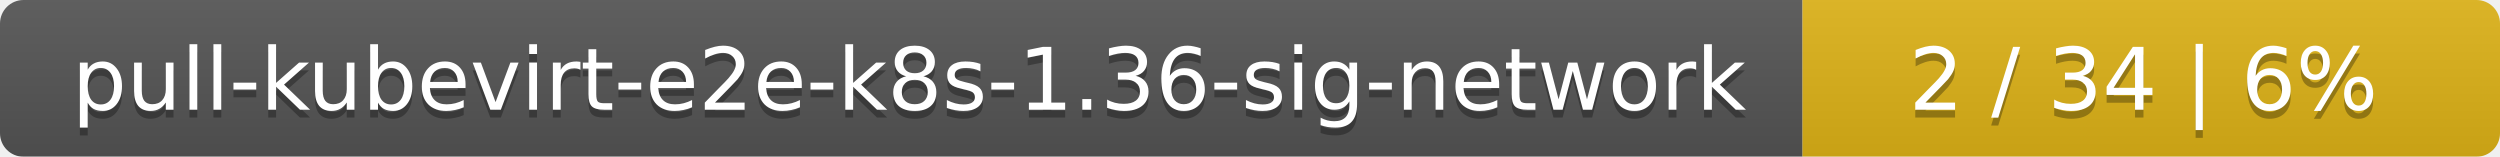
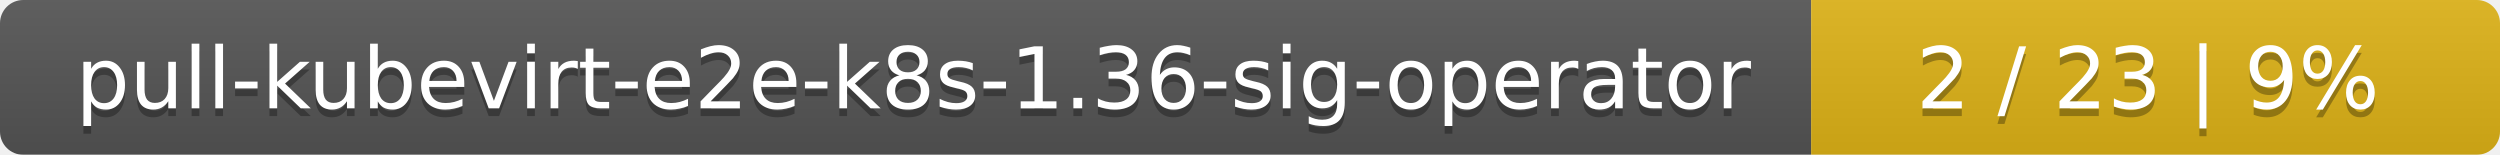
- <svg xmlns="http://www.w3.org/2000/svg" width="319" height="20">
+ <svg xmlns="http://www.w3.org/2000/svg" width="323" height="20">
  <linearGradient id="smooth" x2="0" y2="100%">
    <stop offset="0" stop-color="#bbb" stop-opacity=".1" />
    <stop offset="1" stop-opacity=".1" />
  </linearGradient>
  <mask id="round">
-     <rect width="319" height="20" rx="3" fill="#fff" />
+     <rect width="323" height="20" rx="3" fill="#fff" />
  </mask>
  <g mask="url(#round)">
-     <rect width="230" height="20" fill="#555" />
-     <rect x="230" width="89" height="20" fill="#dfb317" />
-     <rect width="319" height="20" fill="url(#smooth)" />
+     <rect width="234" height="20" fill="#555" />
+     <rect x="234" width="89" height="20" fill="#dfb317" />
+     <rect width="323" height="20" fill="url(#smooth)" />
  </g>
  <g fill="#fff" text-anchor="middle" font-family="DejaVu Sans,Verdana,Geneva,sans-serif" font-size="11">
-     <text x="116" y="15" fill="#010101" fill-opacity=".3">pull-kubevirt-e2e-k8s-1.36-sig-network</text>
-     <text x="116" y="14">pull-kubevirt-e2e-k8s-1.36-sig-network</text>
-     <text x="273.5" y="15" fill="#010101" fill-opacity=".3">2 / 34    |    6%</text>
-     <text x="273.5" y="14">2 / 34    |    6%</text>
+     <text x="118" y="15" fill="#010101" fill-opacity=".3">pull-kubevirt-e2e-k8s-1.36-sig-operator</text>
+     <text x="118" y="14">pull-kubevirt-e2e-k8s-1.36-sig-operator</text>
+     <text x="277.5" y="15" fill="#010101" fill-opacity=".3">2 / 23    |    9%</text>
+     <text x="277.5" y="14">2 / 23    |    9%</text>
  </g>
</svg>
